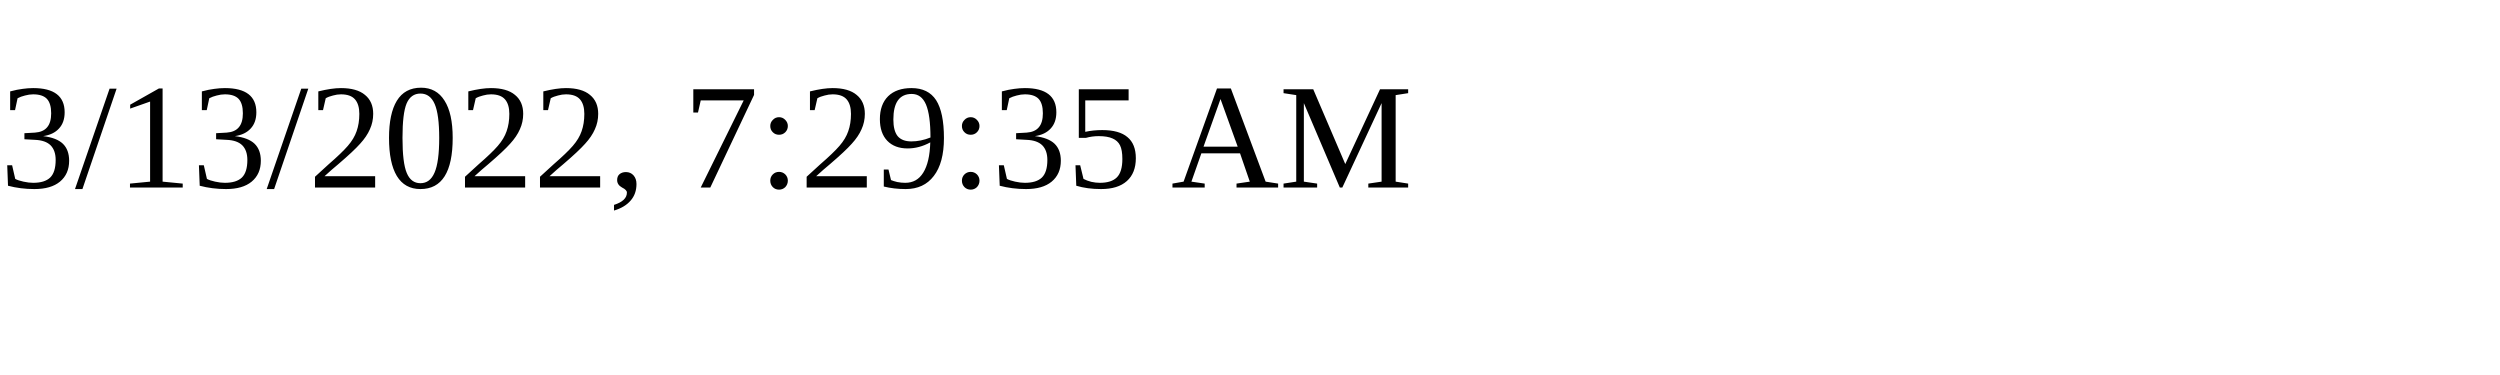
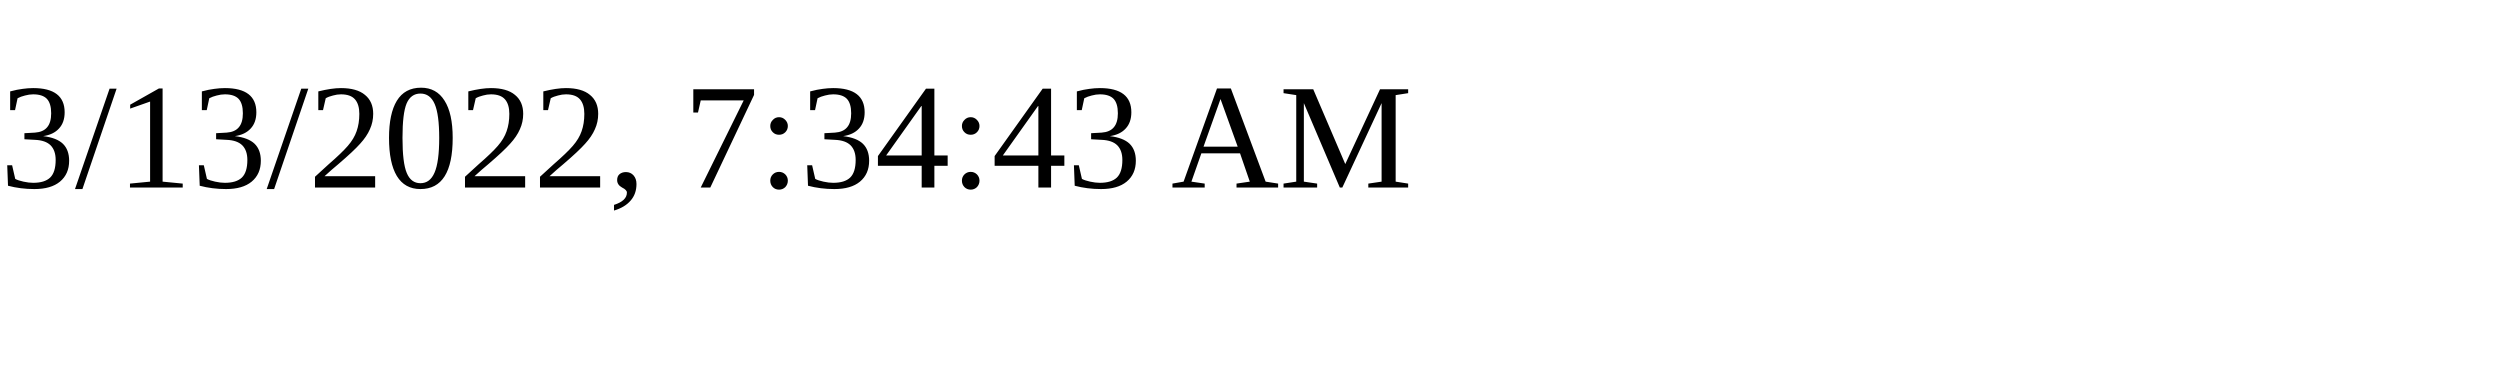
<svg xmlns="http://www.w3.org/2000/svg" height="30" width="200">
-   <text x="0" y="15">3/13/2022, 7:29:35 AM</text>
+   <text x="0" y="15">3/13/2022, 7:34:43 AM</text>
</svg>
